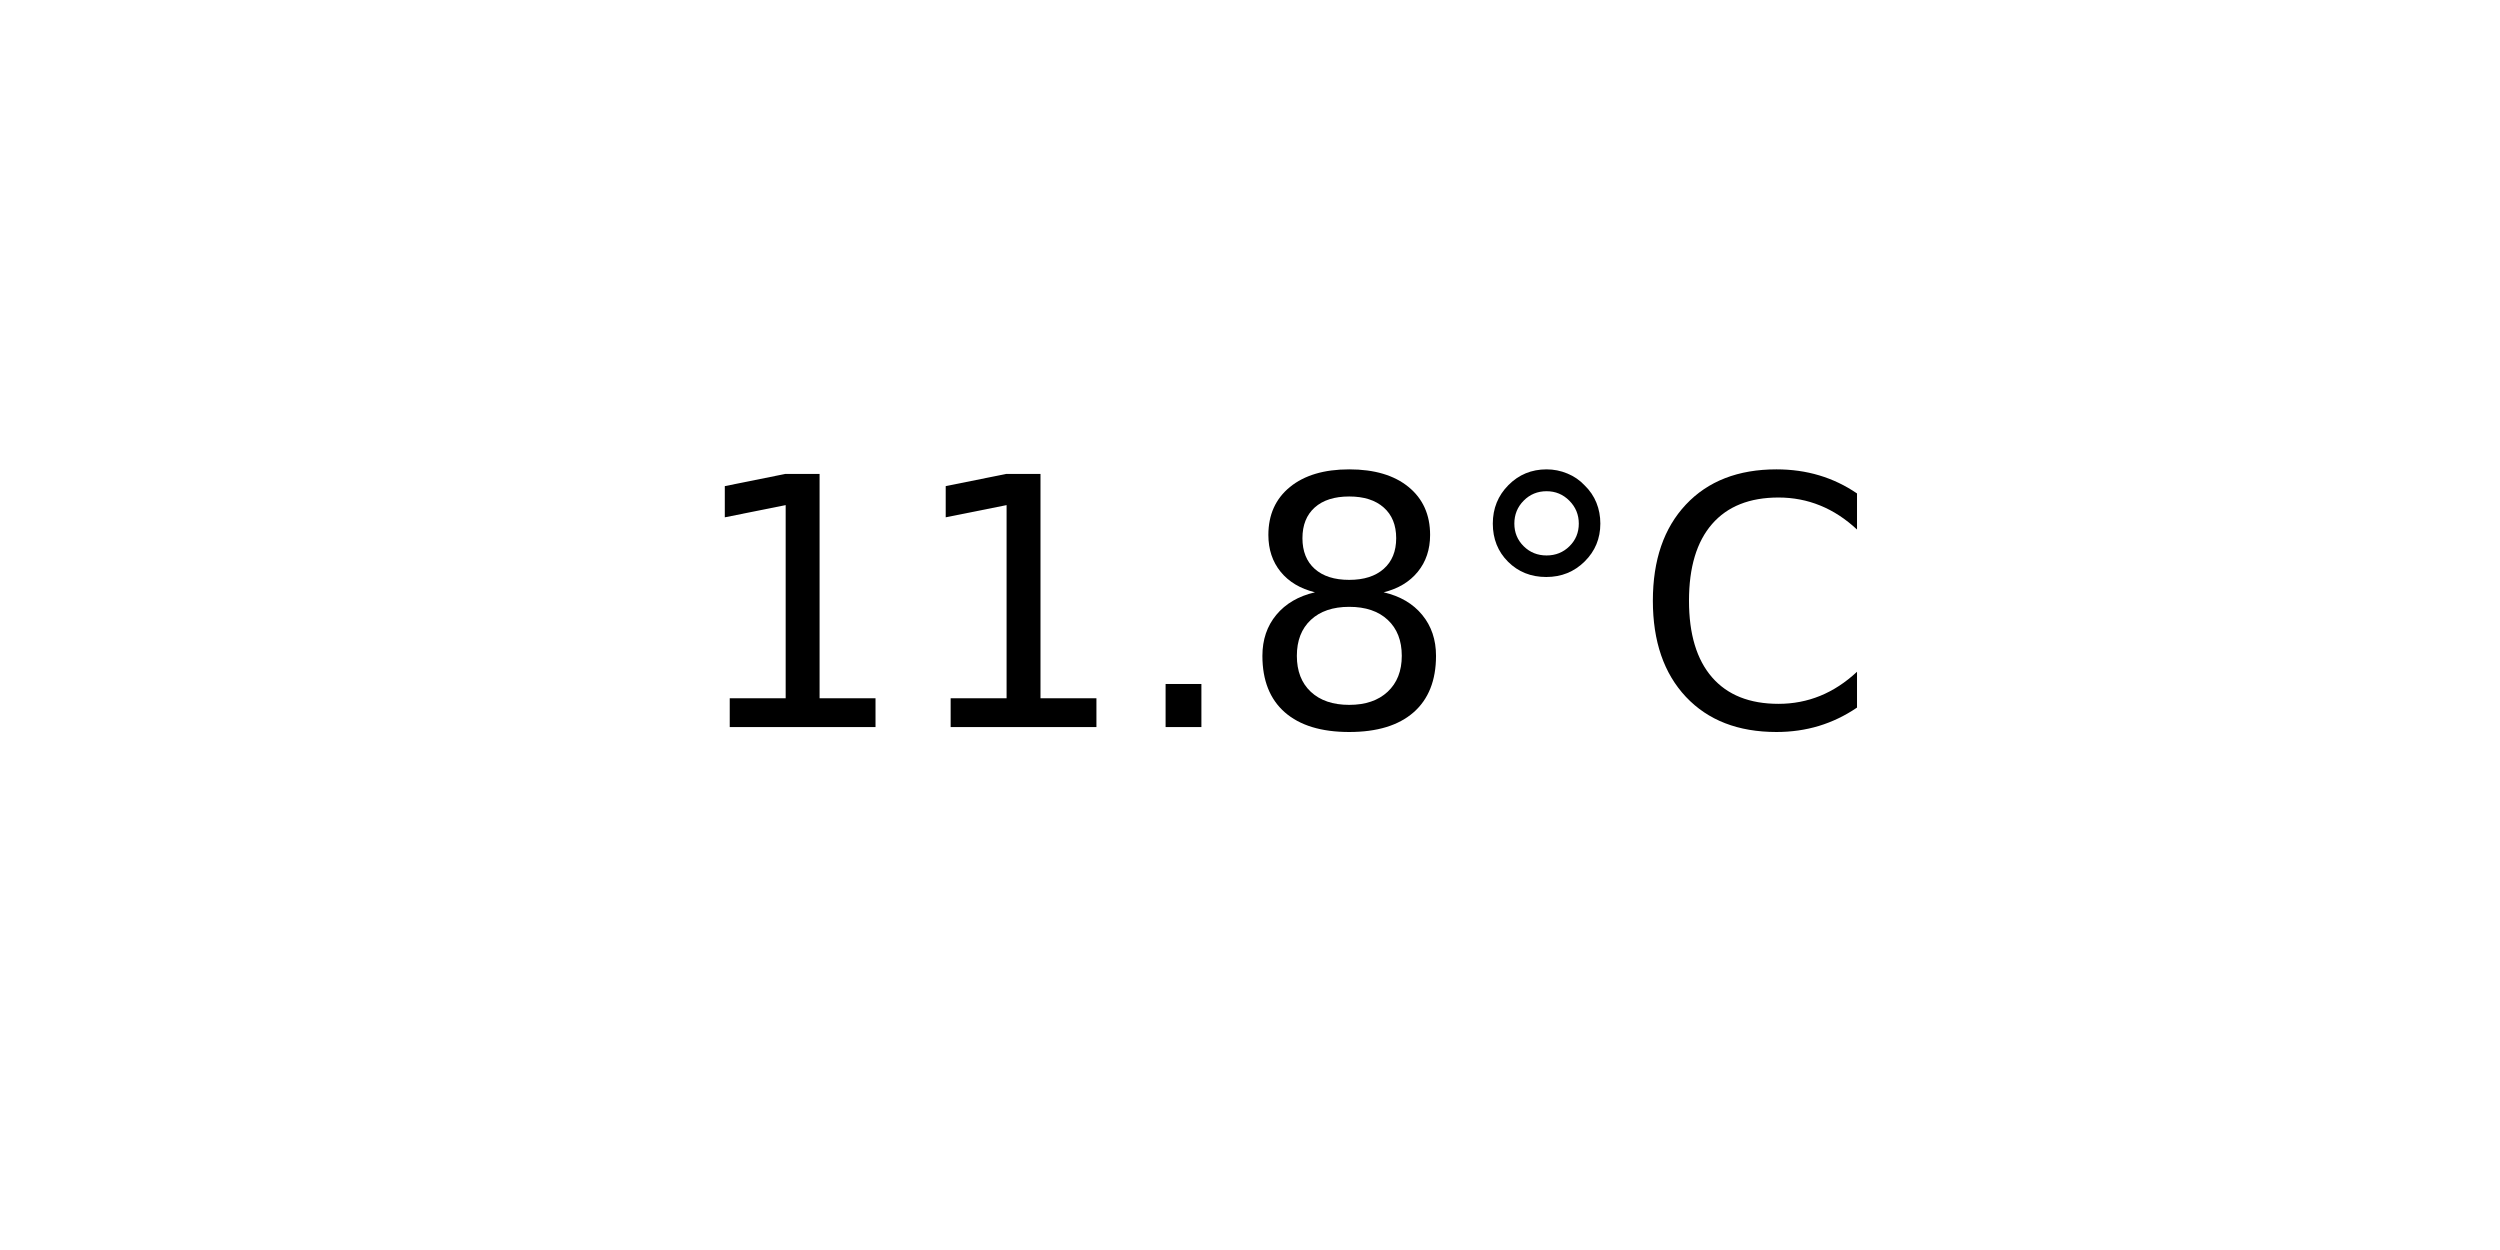
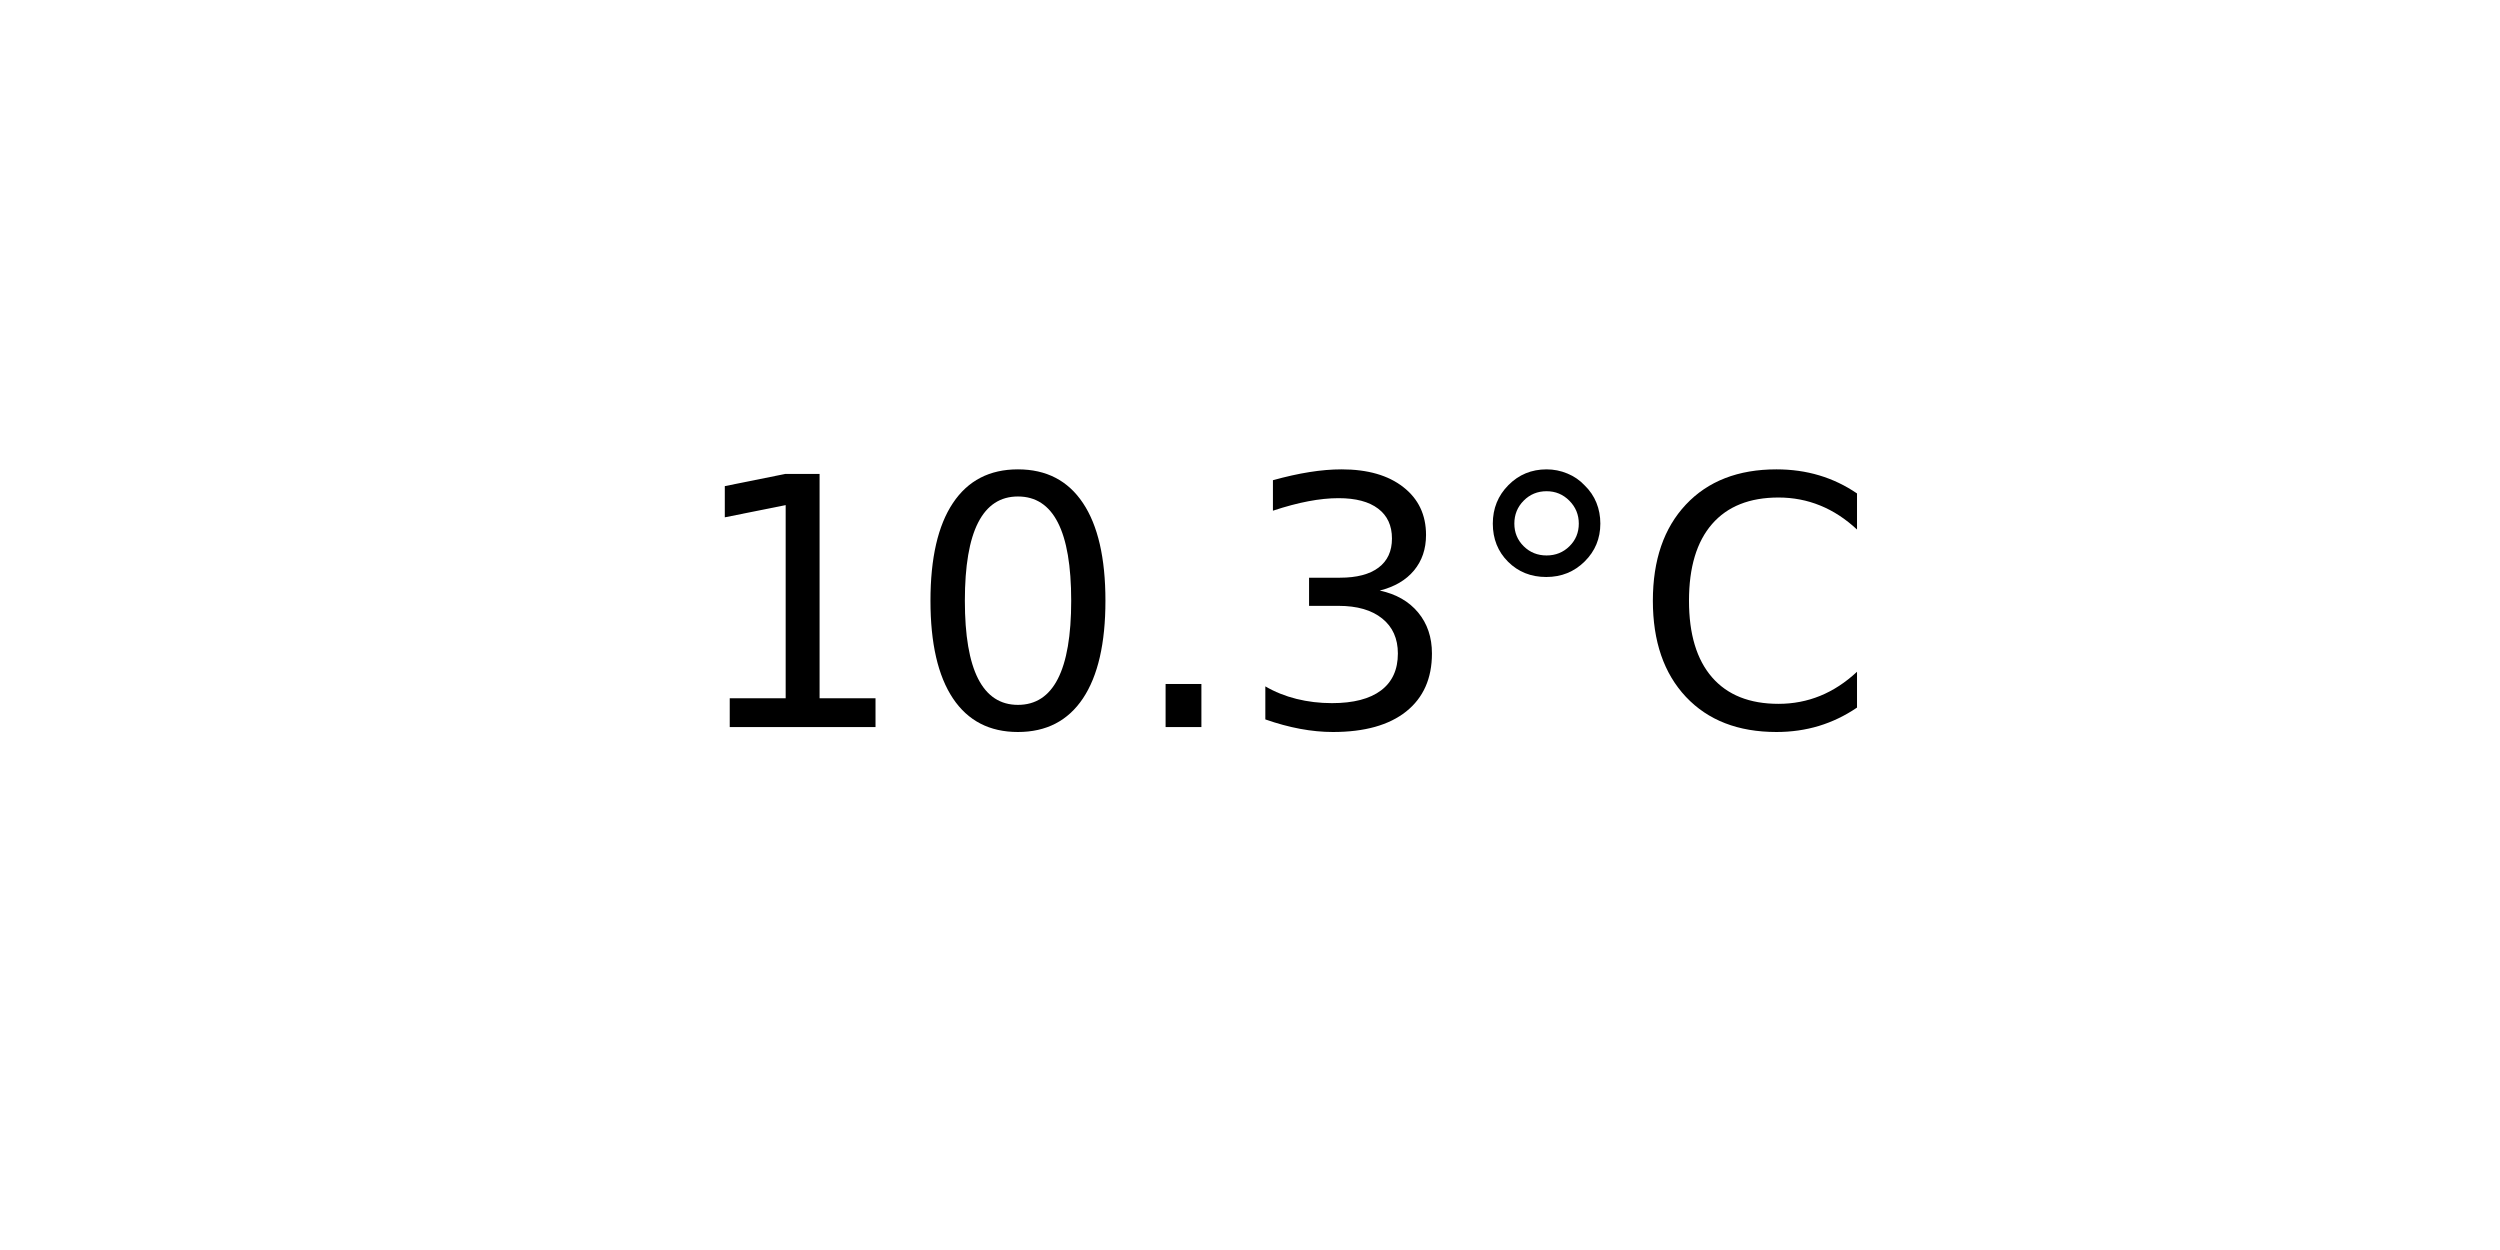
<svg xmlns="http://www.w3.org/2000/svg" xmlns:xlink="http://www.w3.org/1999/xlink" width="72pt" height="36pt" viewBox="0 0 72 36" version="1.1">
  <defs>
    <style type="text/css">*{stroke-linejoin: round; stroke-linecap: butt}</style>
  </defs>
  <g id="figure_1">
    <g id="axes_1">
      <g id="text_1">
        <g transform="translate(19.77578 20.93937) scale(0.1 -0.1)">
          <defs>
            <path id="DejaVuSans-31" d="M 794 531  L 1825 531  L 1825 4091  L 703 3866  L 703 4441  L 1819 4666  L 2450 4666  L 2450 531  L 3481 531  L 3481 0  L 794 0  L 794 531  z " transform="scale(0.015625)" />
+             <path id="DejaVuSans-30" d="M 2034 4250  Q 1547 4250 1301 3770  Q 1056 3291 1056 2328  Q 1056 1369 1301 889  Q 1547 409 2034 409  Q 2525 409 2770 889  Q 3016 1369 3016 2328  Q 3016 3291 2770 3770  Q 2525 4250 2034 4250  z M 2034 4750  Q 2819 4750 3233 4129  Q 3647 3509 3647 2328  Q 3647 1150 3233 529  Q 2819 -91 2034 -91  Q 1250 -91 836 529  Q 422 1150 422 2328  Q 422 3509 836 4129  Q 1250 4750 2034 4750  z " transform="scale(0.015625)" />
            <path id="DejaVuSans-2e" d="M 684 794  L 1344 794  L 1344 0  L 684 0  L 684 794  z " transform="scale(0.015625)" />
-             <path id="DejaVuSans-38" d="M 2034 2216  Q 1584 2216 1326 1975  Q 1069 1734 1069 1313  Q 1069 891 1326 650  Q 1584 409 2034 409  Q 2484 409 2743 651  Q 3003 894 3003 1313  Q 3003 1734 2745 1975  Q 2488 2216 2034 2216  z M 1403 2484  Q 997 2584 770 2862  Q 544 3141 544 3541  Q 544 4100 942 4425  Q 1341 4750 2034 4750  Q 2731 4750 3128 4425  Q 3525 4100 3525 3541  Q 3525 3141 3298 2862  Q 3072 2584 2669 2484  Q 3125 2378 3379 2068  Q 3634 1759 3634 1313  Q 3634 634 3220 271  Q 2806 -91 2034 -91  Q 1263 -91 848 271  Q 434 634 434 1313  Q 434 1759 690 2068  Q 947 2378 1403 2484  z M 1172 3481  Q 1172 3119 1398 2916  Q 1625 2713 2034 2713  Q 2441 2713 2670 2916  Q 2900 3119 2900 3481  Q 2900 3844 2670 4047  Q 2441 4250 2034 4250  Q 1625 4250 1398 4047  Q 1172 3844 1172 3481  z " transform="scale(0.015625)" />
+             <path id="DejaVuSans-33" d="M 2597 2516  Q 3050 2419 3304 2112  Q 3559 1806 3559 1356  Q 3559 666 3084 287  Q 2609 -91 1734 -91  Q 1441 -91 1130 -33  Q 819 25 488 141  L 488 750  Q 750 597 1062 519  Q 1375 441 1716 441  Q 2309 441 2620 675  Q 2931 909 2931 1356  Q 2931 1769 2642 2001  Q 2353 2234 1838 2234  L 1294 2234  L 1294 2753  L 1863 2753  Q 2328 2753 2575 2939  Q 2822 3125 2822 3475  Q 2822 3834 2567 4026  Q 2313 4219 1838 4219  Q 1578 4219 1281 4162  Q 984 4106 628 3988  L 628 4550  Q 988 4650 1302 4700  Q 1616 4750 1894 4750  Q 2613 4750 3031 4423  Q 3450 4097 3450 3541  Q 3450 3153 3228 2886  Q 3006 2619 2597 2516  z " transform="scale(0.015625)" />
            <path id="DejaVuSans-b0" d="M 1600 4347  Q 1350 4347 1178 4173  Q 1006 4000 1006 3750  Q 1006 3503 1178 3333  Q 1350 3163 1600 3163  Q 1850 3163 2022 3333  Q 2194 3503 2194 3750  Q 2194 3997 2020 4172  Q 1847 4347 1600 4347  z M 1600 4750  Q 1800 4750 1984 4673  Q 2169 4597 2303 4453  Q 2447 4313 2519 4134  Q 2591 3956 2591 3750  Q 2591 3338 2302 3052  Q 2013 2766 1594 2766  Q 1172 2766 890 3047  Q 609 3328 609 3750  Q 609 4169 896 4459  Q 1184 4750 1600 4750  z " transform="scale(0.015625)" />
            <path id="DejaVuSans-43" d="M 4122 4306  L 4122 3641  Q 3803 3938 3442 4084  Q 3081 4231 2675 4231  Q 1875 4231 1450 3742  Q 1025 3253 1025 2328  Q 1025 1406 1450 917  Q 1875 428 2675 428  Q 3081 428 3442 575  Q 3803 722 4122 1019  L 4122 359  Q 3791 134 3420 21  Q 3050 -91 2638 -91  Q 1578 -91 968 557  Q 359 1206 359 2328  Q 359 3453 968 4101  Q 1578 4750 2638 4750  Q 3056 4750 3426 4639  Q 3797 4528 4122 4306  z " transform="scale(0.015625)" />
          </defs>
          <use xlink:href="#DejaVuSans-31" />
-           <use xlink:href="#DejaVuSans-31" x="63.623" />
+           <use xlink:href="#DejaVuSans-30" x="63.623" />
          <use xlink:href="#DejaVuSans-2e" x="127.246" />
-           <use xlink:href="#DejaVuSans-38" x="159.033" />
+           <use xlink:href="#DejaVuSans-33" x="159.033" />
          <use xlink:href="#DejaVuSans-b0" x="222.656" />
          <use xlink:href="#DejaVuSans-43" x="272.656" />
        </g>
      </g>
    </g>
  </g>
</svg>
